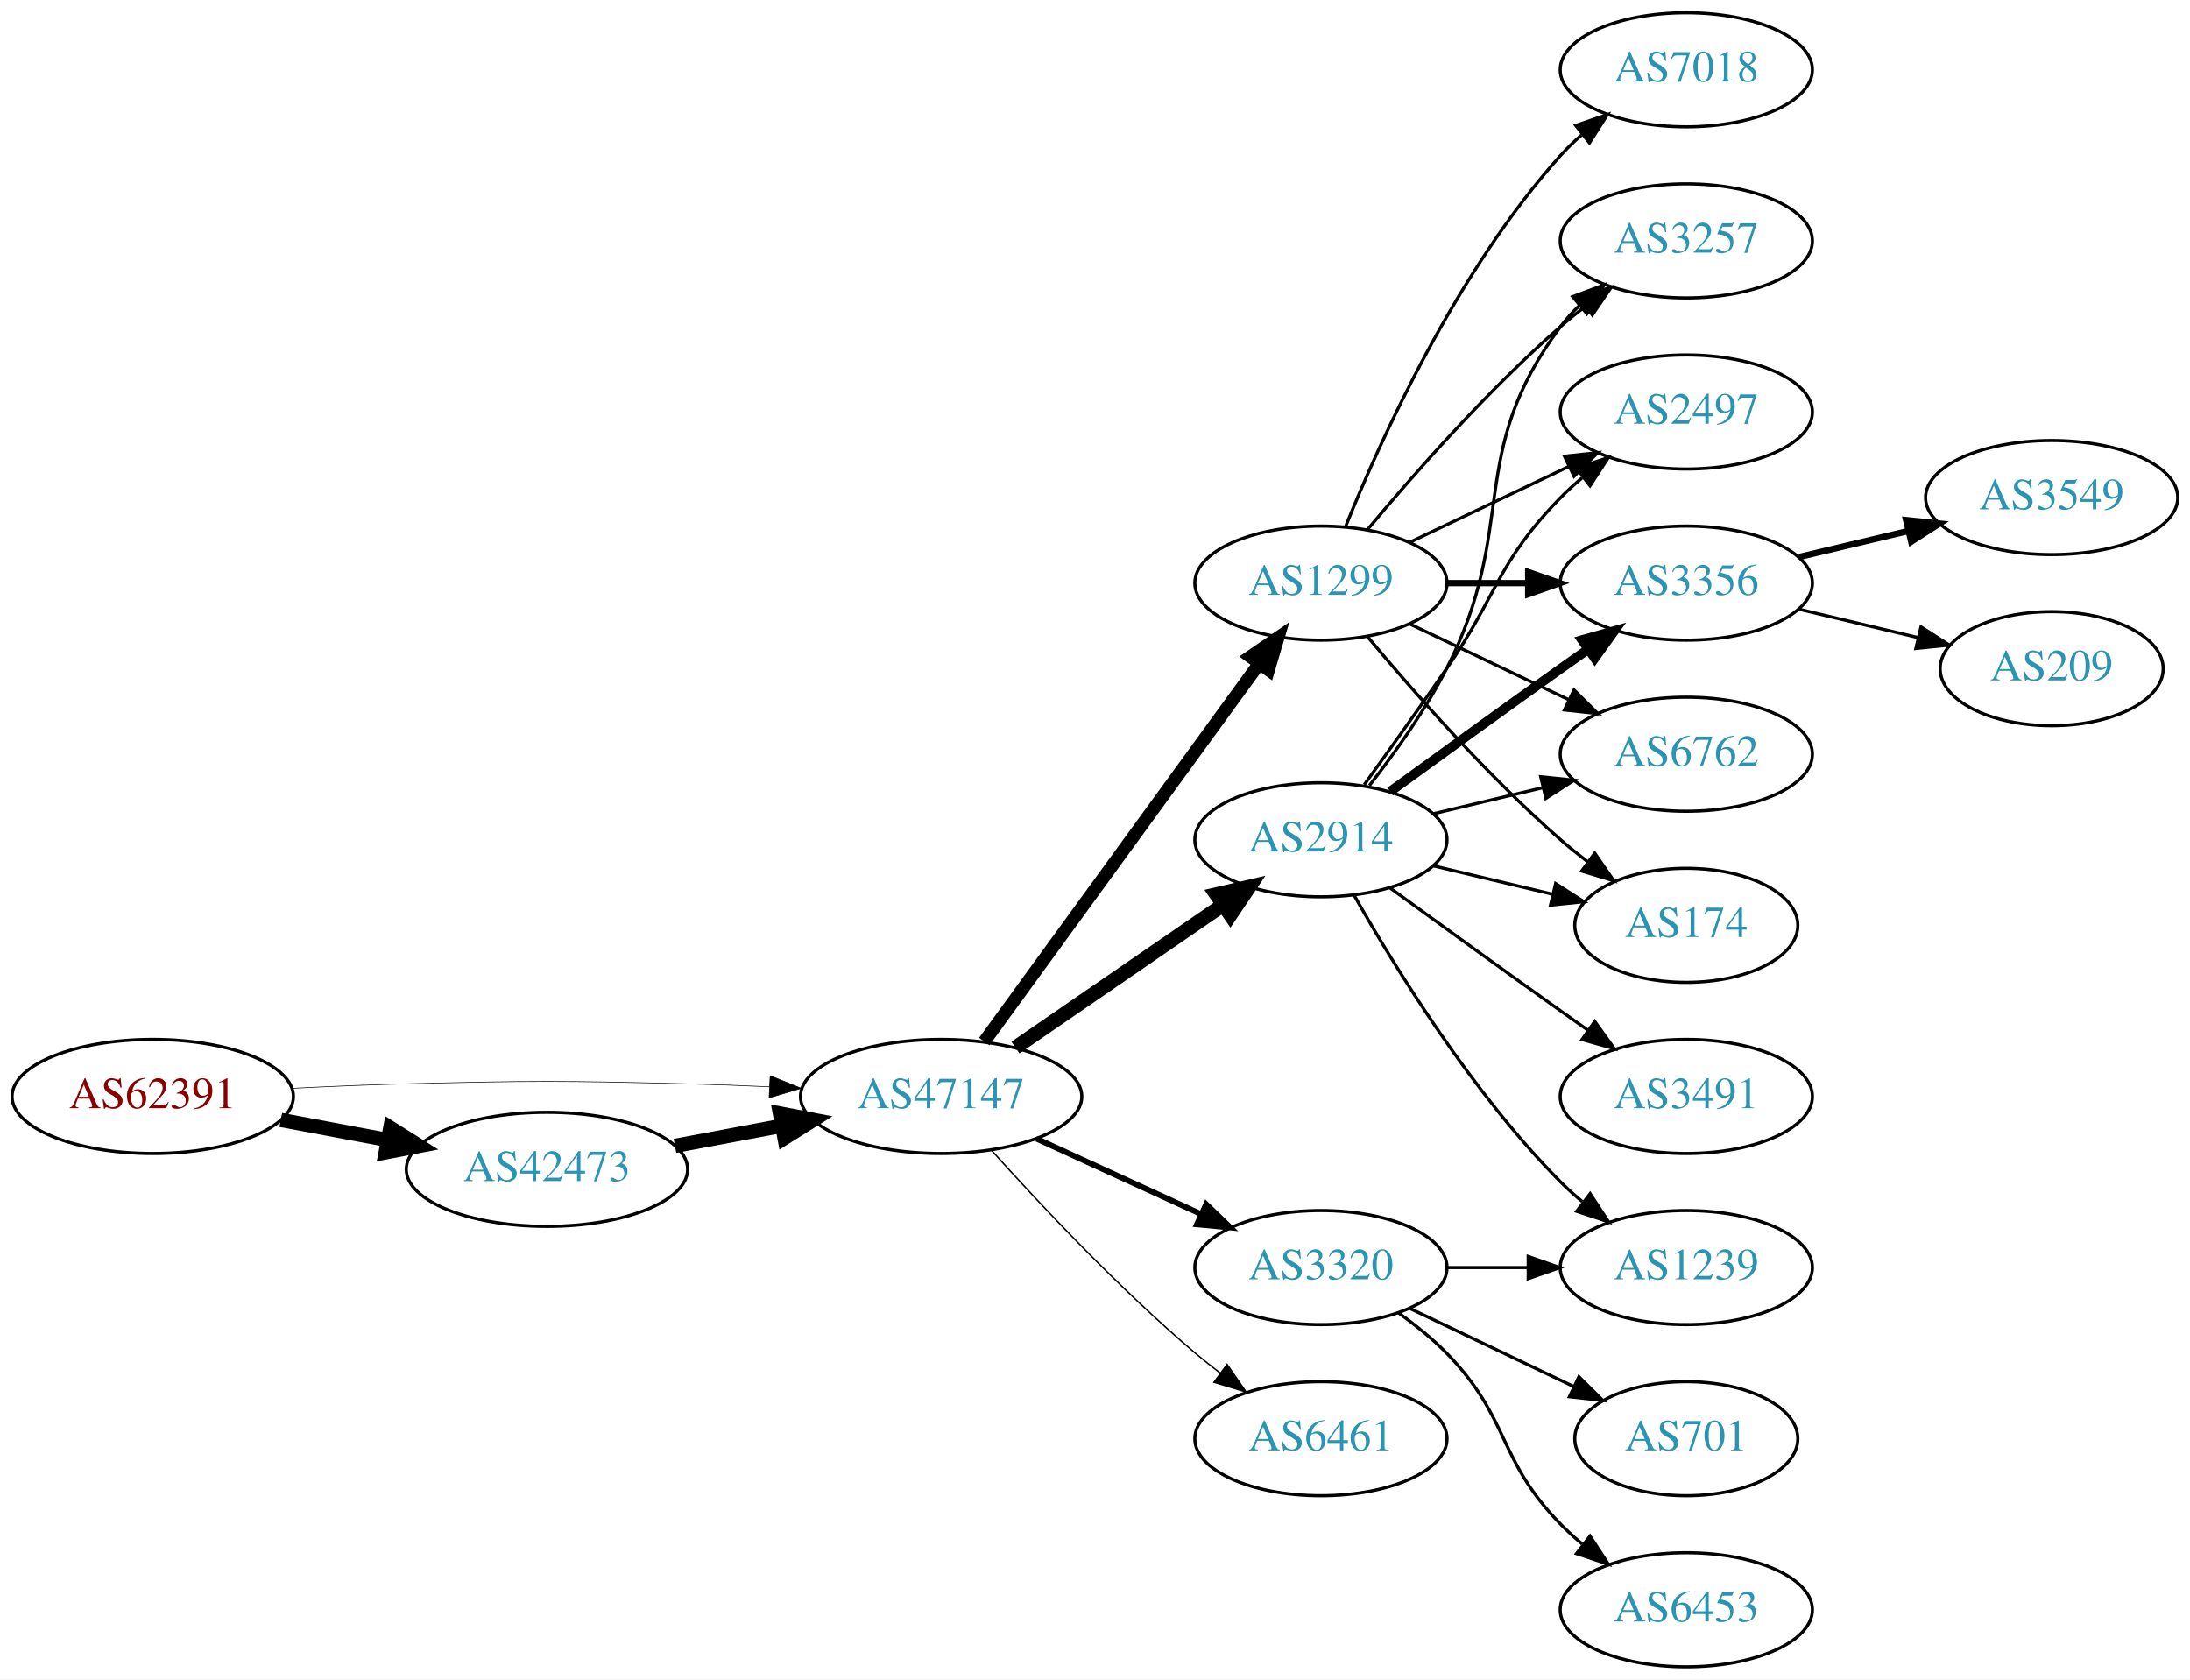
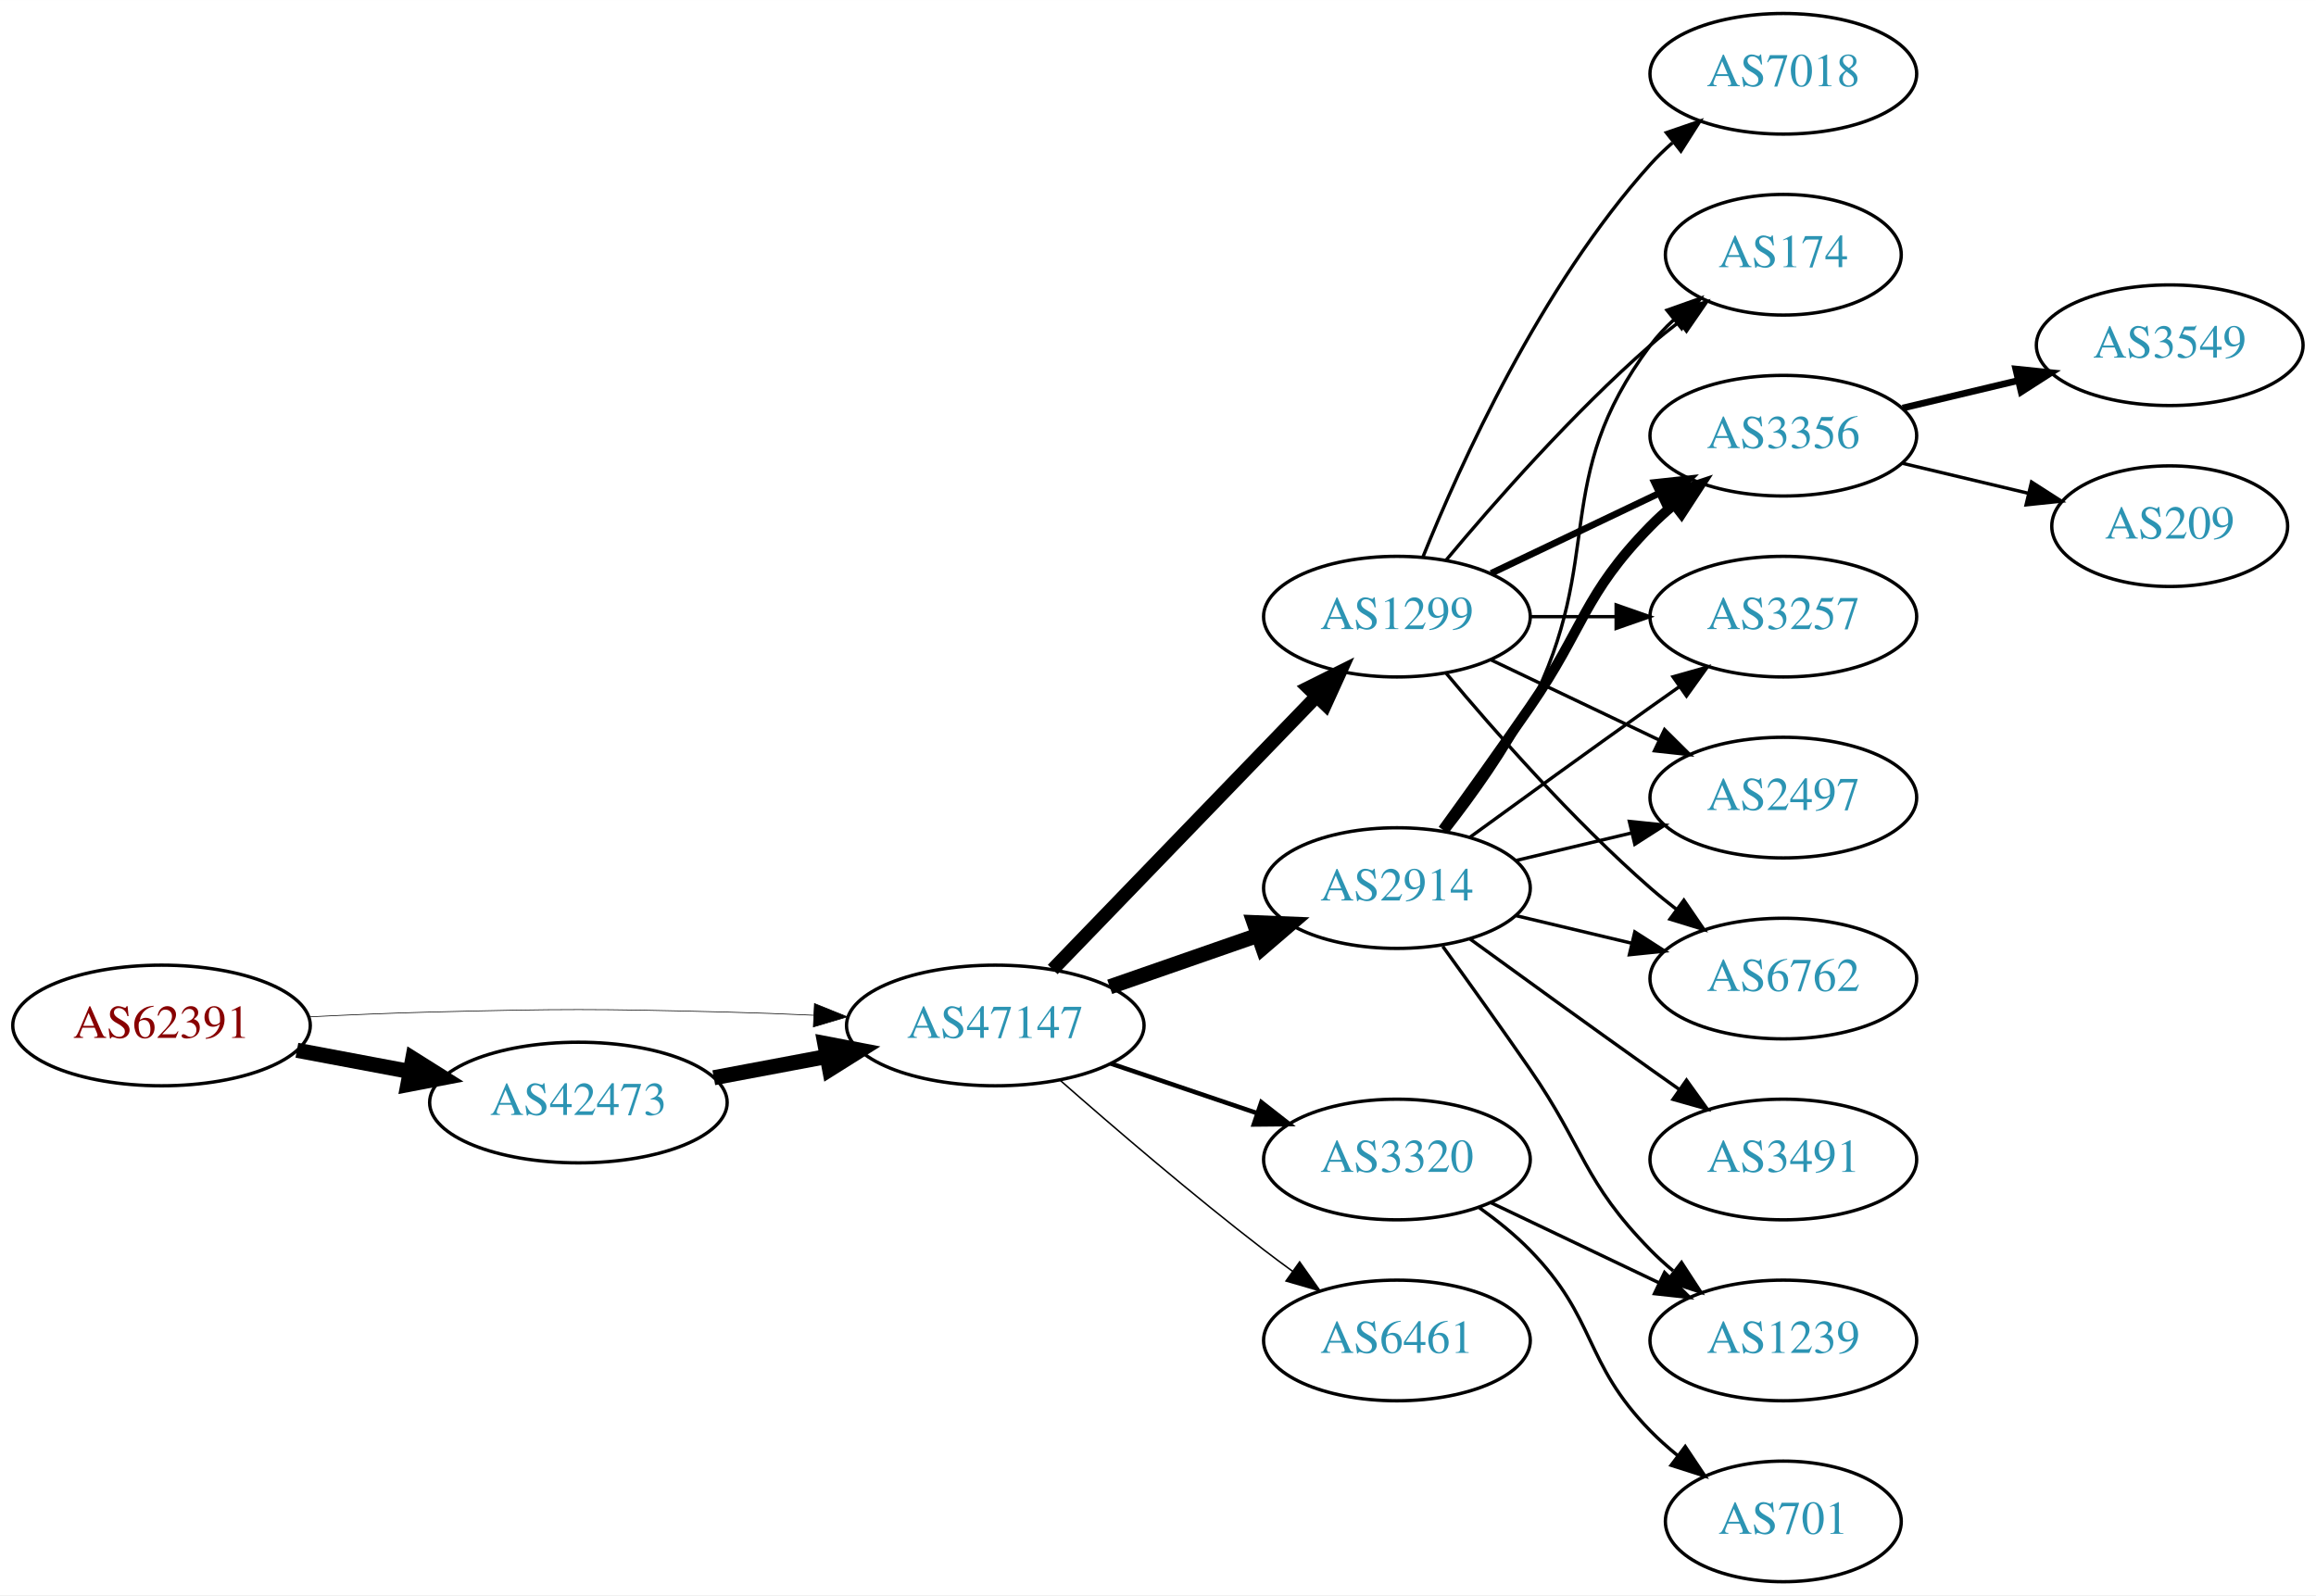
- <svg xmlns="http://www.w3.org/2000/svg" xmlns:xlink="http://www.w3.org/1999/xlink" width="691pt" height="530pt" viewBox="0.00 0.00 691.06 530.00">
-   <g id="graph0" class="graph" transform="scale(1 1) rotate(0) translate(4 526)">
-     <polygon fill="white" stroke="none" points="-4,4 -4,-526 687.055,-526 687.055,4 -4,4" />
+ <svg xmlns="http://www.w3.org/2000/svg" xmlns:xlink="http://www.w3.org/1999/xlink" width="691pt" height="476pt" viewBox="0.00 0.00 691.06 476.00">
+   <g id="graph0" class="graph" transform="scale(1 1) rotate(0) translate(4 472)">
+     <polygon fill="white" stroke="none" points="-4,4 -4,-472 687.055,-472 687.055,4 -4,4" />
    <g id="node1" class="node">
      <g id="a_node1">
        <a xlink:href="/asn/62391" xlink:title="AS62391 ~ Comm-IT EDV DienstleistungsgmbH [AT]">
-           <ellipse fill="#ffffff" stroke="black" cx="44.196" cy="-180" rx="44.393" ry="18" />
-           <text text-anchor="middle" x="44.196" y="-176.3" font-family="Times,serif" font-size="14.00" fill="#880000">AS62391</text>
+           <ellipse fill="#ffffff" stroke="black" cx="44.196" cy="-166" rx="44.393" ry="18" />
+           <text text-anchor="middle" x="44.196" y="-162.3" font-family="Times,serif" font-size="14.00" fill="#880000">AS62391</text>
        </a>
      </g>
    </g>
    <g id="node2" class="node">
      <g id="a_node2">
        <a xlink:href="/asn/42473" xlink:title="AS42473 ~ ANEXIA Internetdienstleistungs GmbH [AT]">
-           <ellipse fill="#ffffff" stroke="black" cx="168.588" cy="-157" rx="44.393" ry="18" />
-           <text text-anchor="middle" x="168.588" y="-153.3" font-family="Times,serif" font-size="14.00" fill="#2c94b3">AS42473</text>
+           <ellipse fill="#ffffff" stroke="black" cx="168.588" cy="-143" rx="44.393" ry="18" />
+           <text text-anchor="middle" x="168.588" y="-139.3" font-family="Times,serif" font-size="14.00" fill="#2c94b3">AS42473</text>
        </a>
      </g>
    </g>
    <g id="edge1" class="edge">
-       <path fill="none" stroke="black" stroke-width="4.5" d="M84.595,-172.596C95.296,-170.585 107.019,-168.382 118.196,-166.282" />
-       <polygon fill="black" stroke="black" stroke-width="4.5" points="119.162,-170.107 128.263,-164.39 117.707,-162.367 119.162,-170.107" />
+       <path fill="none" stroke="black" stroke-width="4.5" d="M84.595,-158.596C95.296,-156.585 107.019,-154.382 118.196,-152.282" />
+       <polygon fill="black" stroke="black" stroke-width="4.5" points="119.162,-156.107 128.263,-150.39 117.707,-148.367 119.162,-156.107" />
    </g>
    <g id="node3" class="node">
      <g id="a_node3">
        <a xlink:href="/asn/47147" xlink:title="AS47147 ~ ANEXIA Internetdienstleistungs GmbH [AT]">
-           <ellipse fill="#ffffff" stroke="black" cx="292.98" cy="-180" rx="44.393" ry="18" />
-           <text text-anchor="middle" x="292.98" y="-176.3" font-family="Times,serif" font-size="14.00" fill="#2c94b3">AS47147</text>
+           <ellipse fill="#ffffff" stroke="black" cx="292.98" cy="-166" rx="44.393" ry="18" />
+           <text text-anchor="middle" x="292.98" y="-162.3" font-family="Times,serif" font-size="14.00" fill="#2c94b3">AS47147</text>
        </a>
      </g>
    </g>
    <g id="edge2" class="edge">
-       <path fill="none" stroke="black" stroke-width="0.196" d="M88.339,-182.575C100.033,-183.165 112.694,-183.705 124.392,-184 163.665,-184.991 173.511,-184.991 212.784,-184 221.192,-183.788 230.098,-183.449 238.784,-183.056" />
-       <polygon fill="black" stroke="black" stroke-width="0.196" points="239.017,-186.549 248.838,-182.575 238.682,-179.557 239.017,-186.549" />
+       <path fill="none" stroke="black" stroke-width="0.205" d="M88.339,-168.575C100.033,-169.165 112.694,-169.705 124.392,-170 163.665,-170.991 173.511,-170.991 212.784,-170 221.192,-169.788 230.098,-169.449 238.784,-169.056" />
+       <polygon fill="black" stroke="black" stroke-width="0.205" points="239.017,-172.549 248.838,-168.575 238.682,-165.557 239.017,-172.549" />
    </g>
    <g id="edge3" class="edge">
-       <path fill="none" stroke="black" stroke-width="4.5" d="M208.988,-164.404C219.688,-166.415 231.411,-168.618 242.589,-170.718" />
-       <polygon fill="black" stroke="black" stroke-width="4.5" points="242.1,-174.633 252.655,-172.61 243.554,-166.893 242.1,-174.633" />
+       <path fill="none" stroke="black" stroke-width="4.5" d="M208.988,-150.404C219.688,-152.415 231.411,-154.618 242.589,-156.718" />
+       <polygon fill="black" stroke="black" stroke-width="4.5" points="242.1,-160.633 252.655,-158.61 243.554,-152.893 242.1,-160.633" />
    </g>
    <g id="node4" class="node">
      <g id="a_node4">
        <a xlink:href="/asn/2914" xlink:title="AS2914 ~ NTT America, Inc. [US]">
-           <ellipse fill="#ffffff" stroke="black" cx="412.823" cy="-261" rx="39.794" ry="18" />
-           <text text-anchor="middle" x="412.823" y="-257.3" font-family="Times,serif" font-size="14.00" fill="#2c94b3">AS2914</text>
+           <ellipse fill="#ffffff" stroke="black" cx="412.823" cy="-207" rx="39.794" ry="18" />
+           <text text-anchor="middle" x="412.823" y="-203.3" font-family="Times,serif" font-size="14.00" fill="#2c94b3">AS2914</text>
        </a>
      </g>
    </g>
    <g id="edge4" class="edge">
-       <path fill="none" stroke="black" stroke-width="4.5" d="M316.423,-195.426C335.004,-208.198 361.565,-226.455 381.945,-240.463" />
-       <polygon fill="black" stroke="black" stroke-width="4.5" points="379.788,-243.758 390.259,-246.178 384.249,-237.269 379.788,-243.758" />
+       <path fill="none" stroke="black" stroke-width="4.5" d="M327.12,-177.53C340.837,-182.302 356.877,-187.883 371.286,-192.896" />
+       <polygon fill="black" stroke="black" stroke-width="4.5" points="370.214,-196.692 380.953,-196.26 372.802,-189.255 370.214,-196.692" />
    </g>
    <g id="node5" class="node">
      <g id="a_node5">
        <a xlink:href="/asn/1299" xlink:title="AS1299 ~ Telia Carrier [EU]">
-           <ellipse fill="#ffffff" stroke="black" cx="412.823" cy="-342" rx="39.794" ry="18" />
-           <text text-anchor="middle" x="412.823" y="-338.3" font-family="Times,serif" font-size="14.00" fill="#2c94b3">AS1299</text>
+           <ellipse fill="#ffffff" stroke="black" cx="412.823" cy="-288" rx="39.794" ry="18" />
+           <text text-anchor="middle" x="412.823" y="-284.3" font-family="Times,serif" font-size="14.00" fill="#2c94b3">AS1299</text>
        </a>
      </g>
    </g>
    <g id="edge5" class="edge">
-       <path fill="none" stroke="black" stroke-width="4.05" d="M306.592,-197.337C327.412,-225.96 369.075,-283.233 393.264,-316.486" />
-       <polygon fill="black" stroke="black" stroke-width="4.05" points="390.554,-318.786 399.302,-324.788 396.286,-314.616 390.554,-318.786" />
+       <path fill="none" stroke="black" stroke-width="4.05" d="M310.119,-182.708C330.482,-203.789 365.636,-240.183 388.81,-264.175" />
+       <polygon fill="black" stroke="black" stroke-width="4.05" points="386.383,-266.763 395.879,-271.494 391.481,-261.839 386.383,-266.763" />
    </g>
    <g id="node6" class="node">
      <g id="a_node6">
+         <a xlink:href="/asn/6461" xlink:title="AS6461 ~ Zayo Bandwidth [US]">
+           <ellipse fill="#ffffff" stroke="black" cx="412.823" cy="-72" rx="39.794" ry="18" />
+           <text text-anchor="middle" x="412.823" y="-68.3" font-family="Times,serif" font-size="14.00" fill="#2c94b3">AS6461</text>
+         </a>
+       </g>
+     </g>
+     <g id="edge6" class="edge">
+       <path fill="none" stroke="black" stroke-width="0.45" d="M312.459,-149.527C328.259,-135.648 351.769,-115.477 373.176,-99 375.919,-96.889 378.809,-94.739 381.725,-92.62" />
+       <polygon fill="black" stroke="black" stroke-width="0.45" points="383.792,-95.445 389.903,-86.791 379.728,-89.745 383.792,-95.445" />
+     </g>
+     <g id="node7" class="node">
+       <g id="a_node7">
        <a xlink:href="/asn/3320" xlink:title="AS3320 ~ DTAG [DE]">
          <ellipse fill="#ffffff" stroke="black" cx="412.823" cy="-126" rx="39.794" ry="18" />
          <text text-anchor="middle" x="412.823" y="-122.3" font-family="Times,serif" font-size="14.00" fill="#2c94b3">AS3320</text>
        </a>
      </g>
    </g>
-     <g id="edge6" class="edge">
-       <path fill="none" stroke="black" stroke-width="1.8" d="M323.11,-166.652C338.721,-159.498 358.119,-150.609 374.791,-142.97" />
-       <polygon fill="black" stroke="black" stroke-width="1.8" points="376.61,-145.986 384.243,-138.638 373.694,-139.622 376.61,-145.986" />
-     </g>
-     <g id="node7" class="node">
-       <g id="a_node7">
-         <a xlink:href="/asn/6461" xlink:title="AS6461 ~ Zayo Bandwidth [US]">
-           <ellipse fill="#ffffff" stroke="black" cx="412.823" cy="-72" rx="39.794" ry="18" />
-           <text text-anchor="middle" x="412.823" y="-68.3" font-family="Times,serif" font-size="14.00" fill="#2c94b3">AS6461</text>
-         </a>
-       </g>
-     </g>
    <g id="edge7" class="edge">
-       <path fill="none" stroke="black" stroke-width="0.45" d="M308.913,-162.956C324.239,-145.903 349.175,-119.35 373.176,-99 375.674,-96.883 378.334,-94.768 381.045,-92.707" />
-       <polygon fill="black" stroke="black" stroke-width="0.45" points="383.212,-95.459 389.222,-86.734 379.082,-89.806 383.212,-95.459" />
+       <path fill="none" stroke="black" stroke-width="1.35" d="M327.434,-154.645C341.035,-150.028 356.877,-144.651 371.138,-139.81" />
+       <polygon fill="black" stroke="black" stroke-width="1.35" points="372.368,-143.089 380.712,-136.56 370.118,-136.46 372.368,-143.089" />
    </g>
    <g id="node8" class="node">
      <g id="a_node8">
        <a xlink:href="/asn/2497" xlink:title="AS2497 ~ Internet Initiative Japan Inc. [JP]">
-           <ellipse fill="#ffffff" stroke="black" cx="528.116" cy="-396" rx="39.794" ry="18" />
-           <text text-anchor="middle" x="528.116" y="-392.3" font-family="Times,serif" font-size="14.00" fill="#2c94b3">AS2497</text>
-         </a>
-       </g>
-     </g>
-     <g id="edge17" class="edge">
-       <path fill="none" stroke="black" d="M426.502,-278.406C434.118,-288.937 443.95,-302.67 452.469,-315 468.865,-338.731 468.297,-348.383 488.469,-369 490.562,-371.139 492.846,-373.218 495.222,-375.21" />
-       <polygon fill="black" stroke="black" points="493.466,-378.275 503.522,-381.611 497.741,-372.732 493.466,-378.275" />
+           <ellipse fill="#ffffff" stroke="black" cx="528.116" cy="-234" rx="39.794" ry="18" />
+           <text text-anchor="middle" x="528.116" y="-230.3" font-family="Times,serif" font-size="14.00" fill="#2c94b3">AS2497</text>
+         </a>
+       </g>
+     </g>
+     <g id="edge8" class="edge">
+       <path fill="none" stroke="black" d="M448.43,-215.248C459.301,-217.838 471.456,-220.735 482.898,-223.462" />
+       <polygon fill="black" stroke="black" points="482.182,-226.889 492.721,-225.803 483.804,-220.08 482.182,-226.889" />
    </g>
    <g id="node9" class="node">
      <g id="a_node9">
+         <a xlink:href="/asn/6762" xlink:title="AS6762 ~ TELECOM ITALIA SPARKLE S.p.A. [IT]">
+           <ellipse fill="#ffffff" stroke="black" cx="528.116" cy="-180" rx="39.794" ry="18" />
+           <text text-anchor="middle" x="528.116" y="-176.3" font-family="Times,serif" font-size="14.00" fill="#2c94b3">AS6762</text>
+         </a>
+       </g>
+     </g>
+     <g id="edge9" class="edge">
+       <path fill="none" stroke="black" d="M448.43,-198.752C459.301,-196.162 471.456,-193.265 482.898,-190.538" />
+       <polygon fill="black" stroke="black" points="483.804,-193.92 492.721,-188.197 482.182,-187.111 483.804,-193.92" />
+     </g>
+     <g id="node10" class="node">
+       <g id="a_node10">
+         <a xlink:href="/asn/174" xlink:title="AS174 ~ Cogent Communications [US]">
+           <ellipse fill="#ffffff" stroke="black" cx="528.116" cy="-396" rx="35.194" ry="18" />
+           <text text-anchor="middle" x="528.116" y="-392.3" font-family="Times,serif" font-size="14.00" fill="#2c94b3">AS174</text>
+         </a>
+       </g>
+     </g>
+     <g id="edge10" class="edge">
+       <path fill="none" stroke="black" d="M428.12,-224.14C436.106,-234.353 445.767,-247.853 452.469,-261 475.45,-306.077 458.198,-328.458 488.469,-369 490.477,-371.689 492.833,-374.209 495.374,-376.546" />
+       <polygon fill="black" stroke="black" points="493.403,-379.452 503.39,-382.989 497.789,-373.996 493.403,-379.452" />
+     </g>
+     <g id="node11" class="node">
+       <g id="a_node11">
        <a xlink:href="/asn/3356" xlink:title="AS3356 ~ Level 3 Parent, LLC [US]">
          <ellipse fill="#ffffff" stroke="black" cx="528.116" cy="-342" rx="39.794" ry="18" />
          <text text-anchor="middle" x="528.116" y="-338.3" font-family="Times,serif" font-size="14.00" fill="#2c94b3">AS3356</text>
        </a>
      </g>
    </g>
-     <g id="edge19" class="edge">
-       <path fill="none" stroke="black" stroke-width="3" d="M434.671,-276.222C449.605,-287.091 470.219,-302.025 488.469,-315 491.29,-317.005 494.233,-319.085 497.181,-321.159" />
-       <polygon fill="black" stroke="black" stroke-width="3" points="495.208,-324.05 505.406,-326.926 499.227,-318.319 495.208,-324.05" />
-     </g>
-     <g id="node10" class="node">
-       <g id="a_node10">
-         <a xlink:href="/asn/6762" xlink:title="AS6762 ~ TELECOM ITALIA SPARKLE S.p.A. [IT]">
+     <g id="edge11" class="edge">
+       <path fill="none" stroke="black" stroke-width="3" d="M426.502,-224.406C434.118,-234.937 443.95,-248.67 452.469,-261 468.865,-284.731 468.297,-294.383 488.469,-315 490.562,-317.139 492.846,-319.218 495.222,-321.21" />
+       <polygon fill="black" stroke="black" stroke-width="3" points="493.466,-324.275 503.522,-327.611 497.741,-318.732 493.466,-324.275" />
+     </g>
+     <g id="node12" class="node">
+       <g id="a_node12">
+         <a xlink:href="/asn/3257" xlink:title="AS3257 ~ GTT [DE]">
          <ellipse fill="#ffffff" stroke="black" cx="528.116" cy="-288" rx="39.794" ry="18" />
-           <text text-anchor="middle" x="528.116" y="-284.3" font-family="Times,serif" font-size="14.00" fill="#2c94b3">AS6762</text>
-         </a>
-       </g>
-     </g>
-     <g id="edge16" class="edge">
-       <path fill="none" stroke="black" d="M448.43,-269.248C459.301,-271.838 471.456,-274.735 482.898,-277.462" />
-       <polygon fill="black" stroke="black" points="482.182,-280.889 492.721,-279.803 483.804,-274.08 482.182,-280.889" />
-     </g>
-     <g id="node11" class="node">
-       <g id="a_node11">
-         <a xlink:href="/asn/174" xlink:title="AS174 ~ Cogent Communications [US]">
-           <ellipse fill="#ffffff" stroke="black" cx="528.116" cy="-234" rx="35.194" ry="18" />
-           <text text-anchor="middle" x="528.116" y="-230.3" font-family="Times,serif" font-size="14.00" fill="#2c94b3">AS174</text>
-         </a>
-       </g>
-     </g>
-     <g id="edge20" class="edge">
-       <path fill="none" stroke="black" d="M448.43,-252.752C460.225,-249.942 473.529,-246.771 485.797,-243.847" />
-       <polygon fill="black" stroke="black" points="486.886,-247.186 495.802,-241.463 485.263,-240.376 486.886,-247.186" />
+           <text text-anchor="middle" x="528.116" y="-284.3" font-family="Times,serif" font-size="14.00" fill="#2c94b3">AS3257</text>
+         </a>
+       </g>
+     </g>
+     <g id="edge12" class="edge">
+       <path fill="none" stroke="black" d="M434.671,-222.222C449.605,-233.091 470.219,-248.025 488.469,-261 491.29,-263.005 494.233,-265.085 497.181,-267.159" />
+       <polygon fill="black" stroke="black" points="495.208,-270.05 505.406,-272.926 499.227,-264.319 495.208,-270.05" />
    </g>
    <g id="node13" class="node">
      <g id="a_node13">
-         <a xlink:href="/asn/3257" xlink:title="AS3257 ~ GTT [DE]">
-           <ellipse fill="#ffffff" stroke="black" cx="528.116" cy="-450" rx="39.794" ry="18" />
-           <text text-anchor="middle" x="528.116" y="-446.3" font-family="Times,serif" font-size="14.00" fill="#2c94b3">AS3257</text>
-         </a>
-       </g>
-     </g>
-     <g id="edge14" class="edge">
-       <path fill="none" stroke="black" d="M428.12,-278.14C436.106,-288.353 445.767,-301.853 452.469,-315 475.45,-360.077 458.198,-382.458 488.469,-423 490.214,-425.336 492.221,-427.545 494.385,-429.617" />
-       <polygon fill="black" stroke="black" points="492.262,-432.405 502.185,-436.118 496.744,-427.027 492.262,-432.405" />
+         <a xlink:href="/asn/3491" xlink:title="AS3491 ~ PCCW Global, Inc. [US]">
+           <ellipse fill="#ffffff" stroke="black" cx="528.116" cy="-126" rx="39.794" ry="18" />
+           <text text-anchor="middle" x="528.116" y="-122.3" font-family="Times,serif" font-size="14.00" fill="#2c94b3">AS3491</text>
+         </a>
+       </g>
+     </g>
+     <g id="edge13" class="edge">
+       <path fill="none" stroke="black" d="M434.671,-191.778C449.605,-180.909 470.219,-165.975 488.469,-153 491.29,-150.995 494.233,-148.915 497.181,-146.841" />
+       <polygon fill="black" stroke="black" points="499.227,-149.681 505.406,-141.074 495.208,-143.95 499.227,-149.681" />
    </g>
    <g id="node14" class="node">
      <g id="a_node14">
        <a xlink:href="/asn/1239" xlink:title="AS1239 ~ Sprint [US]">
-           <ellipse fill="#ffffff" stroke="black" cx="528.116" cy="-126" rx="39.794" ry="18" />
-           <text text-anchor="middle" x="528.116" y="-122.3" font-family="Times,serif" font-size="14.00" fill="#2c94b3">AS1239</text>
-         </a>
-       </g>
+           <ellipse fill="#ffffff" stroke="black" cx="528.116" cy="-72" rx="39.794" ry="18" />
+           <text text-anchor="middle" x="528.116" y="-68.3" font-family="Times,serif" font-size="14.00" fill="#2c94b3">AS1239</text>
+         </a>
+       </g>
+     </g>
+     <g id="edge14" class="edge">
+       <path fill="none" stroke="black" d="M426.502,-189.594C434.118,-179.063 443.95,-165.33 452.469,-153 468.865,-129.269 468.297,-119.617 488.469,-99 490.562,-96.861 492.846,-94.782 495.222,-92.79" />
+       <polygon fill="black" stroke="black" points="497.741,-95.268 503.522,-86.389 493.466,-89.725 497.741,-95.268" />
+     </g>
+     <g id="edge20" class="edge">
+       <path fill="none" stroke="black" d="M440.959,-275.066C455.953,-267.919 474.774,-258.948 490.998,-251.215" />
+       <polygon fill="black" stroke="black" points="492.68,-254.291 500.201,-246.829 489.668,-247.972 492.68,-254.291" />
    </g>
    <g id="edge15" class="edge">
-       <path fill="none" stroke="black" d="M423.283,-243.51C436.065,-220.904 460.497,-181.114 488.469,-153 490.58,-150.879 492.876,-148.812 495.262,-146.829" />
-       <polygon fill="black" stroke="black" points="497.777,-149.31 503.577,-140.444 493.514,-143.758 497.777,-149.31" />
+       <path fill="none" stroke="black" d="M427.453,-271.183C441.736,-254.071 465.282,-227.255 488.469,-207 490.935,-204.846 493.574,-202.706 496.271,-200.628" />
+       <polygon fill="black" stroke="black" points="498.444,-203.375 504.425,-194.63 494.296,-197.736 498.444,-203.375" />
+     </g>
+     <g id="edge18" class="edge">
+       <path fill="none" stroke="black" d="M427.453,-304.817C441.736,-321.929 465.282,-348.745 488.469,-369 491.139,-371.332 494.012,-373.648 496.942,-375.886" />
+       <polygon fill="black" stroke="black" points="495.093,-378.87 505.234,-381.939 499.22,-373.216 495.093,-378.87" />
+     </g>
+     <g id="edge17" class="edge">
+       <path fill="none" stroke="black" stroke-width="2" d="M440.959,-300.934C455.953,-308.081 474.774,-317.052 490.998,-324.785" />
+       <polygon fill="black" stroke="black" stroke-width="2" points="489.668,-328.028 500.201,-329.171 492.68,-321.709 489.668,-328.028" />
+     </g>
+     <g id="edge19" class="edge">
+       <path fill="none" stroke="black" d="M452.495,-288C460.698,-288 469.462,-288 477.994,-288" />
+       <polygon fill="black" stroke="black" points="478.233,-291.5 488.233,-288 478.233,-284.5 478.233,-291.5" />
    </g>
    <g id="node15" class="node">
      <g id="a_node15">
-         <a xlink:href="/asn/3491" xlink:title="AS3491 ~ PCCW Global, Inc. [US]">
-           <ellipse fill="#ffffff" stroke="black" cx="528.116" cy="-180" rx="39.794" ry="18" />
-           <text text-anchor="middle" x="528.116" y="-176.3" font-family="Times,serif" font-size="14.00" fill="#2c94b3">AS3491</text>
-         </a>
-       </g>
-     </g>
-     <g id="edge18" class="edge">
-       <path fill="none" stroke="black" d="M434.671,-245.778C449.605,-234.909 470.219,-219.975 488.469,-207 491.29,-204.995 494.233,-202.915 497.181,-200.841" />
-       <polygon fill="black" stroke="black" points="499.227,-203.681 505.406,-195.074 495.208,-197.95 499.227,-203.681" />
-     </g>
-     <g id="edge8" class="edge">
-       <path fill="none" stroke="black" d="M440.959,-354.934C455.953,-362.081 474.774,-371.052 490.998,-378.785" />
-       <polygon fill="black" stroke="black" points="489.668,-382.028 500.201,-383.171 492.68,-375.709 489.668,-382.028" />
-     </g>
-     <g id="edge9" class="edge">
-       <path fill="none" stroke="black" stroke-width="2" d="M452.495,-342C460.698,-342 469.462,-342 477.994,-342" />
-       <polygon fill="black" stroke="black" stroke-width="2" points="478.233,-345.5 488.233,-342 478.233,-338.5 478.233,-345.5" />
-     </g>
-     <g id="edge10" class="edge">
-       <path fill="none" stroke="black" d="M440.959,-329.066C455.953,-321.919 474.774,-312.948 490.998,-305.215" />
-       <polygon fill="black" stroke="black" points="492.68,-308.291 500.201,-300.829 489.668,-301.972 492.68,-308.291" />
-     </g>
-     <g id="edge11" class="edge">
-       <path fill="none" stroke="black" d="M427.453,-325.183C441.736,-308.071 465.282,-281.255 488.469,-261 491.139,-258.668 494.012,-256.352 496.942,-254.114" />
-       <polygon fill="black" stroke="black" points="499.22,-256.784 505.234,-248.061 495.093,-251.13 499.22,-256.784" />
-     </g>
-     <g id="node12" class="node">
-       <g id="a_node12">
        <a xlink:href="/asn/7018" xlink:title="AS7018 ~ AT&amp;T Services, Inc. [US]">
-           <ellipse fill="#ffffff" stroke="black" cx="528.116" cy="-504" rx="39.794" ry="18" />
-           <text text-anchor="middle" x="528.116" y="-500.3" font-family="Times,serif" font-size="14.00" fill="#2c94b3">AS7018</text>
-         </a>
-       </g>
-     </g>
-     <g id="edge12" class="edge">
-       <path fill="none" stroke="black" d="M420.571,-359.787C431.622,-387.243 455.675,-440.578 488.469,-477 490.472,-479.224 492.691,-481.363 495.023,-483.397" />
-       <polygon fill="black" stroke="black" points="493.221,-486.433 503.242,-489.873 497.554,-480.935 493.221,-486.433" />
-     </g>
-     <g id="edge13" class="edge">
-       <path fill="none" stroke="black" d="M427.453,-358.817C441.736,-375.929 465.282,-402.745 488.469,-423 490.935,-425.154 493.574,-427.294 496.271,-429.372" />
-       <polygon fill="black" stroke="black" points="494.296,-432.264 504.425,-435.37 498.444,-426.625 494.296,-432.264" />
-     </g>
-     <g id="edge22" class="edge">
-       <path fill="none" stroke="black" d="M452.495,-126C460.698,-126 469.462,-126 477.994,-126" />
-       <polygon fill="black" stroke="black" points="478.233,-129.5 488.233,-126 478.233,-122.5 478.233,-129.5" />
+           <ellipse fill="#ffffff" stroke="black" cx="528.116" cy="-450" rx="39.794" ry="18" />
+           <text text-anchor="middle" x="528.116" y="-446.3" font-family="Times,serif" font-size="14.00" fill="#2c94b3">AS7018</text>
+         </a>
+       </g>
+     </g>
+     <g id="edge16" class="edge">
+       <path fill="none" stroke="black" d="M420.571,-305.787C431.622,-333.243 455.675,-386.578 488.469,-423 490.472,-425.224 492.691,-427.363 495.023,-429.397" />
+       <polygon fill="black" stroke="black" points="493.221,-432.433 503.242,-435.873 497.554,-426.935 493.221,-432.433" />
+     </g>
+     <g id="edge21" class="edge">
+       <path fill="none" stroke="black" d="M440.959,-113.066C455.953,-105.919 474.774,-96.948 490.998,-89.215" />
+       <polygon fill="black" stroke="black" points="492.68,-92.291 500.201,-84.829 489.668,-85.972 492.68,-92.291" />
    </g>
    <g id="node16" class="node">
      <g id="a_node16">
        <a xlink:href="/asn/701" xlink:title="AS701 ~ UUNET [US]">
-           <ellipse fill="#ffffff" stroke="black" cx="528.116" cy="-72" rx="35.194" ry="18" />
-           <text text-anchor="middle" x="528.116" y="-68.3" font-family="Times,serif" font-size="14.00" fill="#2c94b3">AS701</text>
-         </a>
-       </g>
-     </g>
-     <g id="edge21" class="edge">
-       <path fill="none" stroke="black" d="M440.959,-113.066C456.391,-105.71 475.877,-96.423 492.412,-88.541" />
-       <polygon fill="black" stroke="black" points="494.232,-91.551 501.754,-84.089 491.221,-85.232 494.232,-91.551" />
+           <ellipse fill="#ffffff" stroke="black" cx="528.116" cy="-18" rx="35.194" ry="18" />
+           <text text-anchor="middle" x="528.116" y="-14.3" font-family="Times,serif" font-size="14.00" fill="#2c94b3">AS701</text>
+         </a>
+       </g>
+     </g>
+     <g id="edge22" class="edge">
+       <path fill="none" stroke="black" d="M437.417,-111.611C442.673,-107.852 448.005,-103.563 452.469,-99 472.642,-78.383 468.297,-65.617 488.469,-45 490.949,-42.466 493.695,-40.017 496.548,-37.696" />
+       <polygon fill="black" stroke="black" points="498.85,-40.343 504.733,-31.532 494.639,-34.752 498.85,-40.343" />
    </g>
    <g id="node17" class="node">
      <g id="a_node17">
-         <a xlink:href="/asn/6453" xlink:title="AS6453 ~ TATA COMMUNICATIONS (AMERICA) INC [US]">
-           <ellipse fill="#ffffff" stroke="black" cx="528.116" cy="-18" rx="39.794" ry="18" />
-           <text text-anchor="middle" x="528.116" y="-14.3" font-family="Times,serif" font-size="14.00" fill="#2c94b3">AS6453</text>
-         </a>
-       </g>
-     </g>
-     <g id="edge23" class="edge">
-       <path fill="none" stroke="black" d="M437.417,-111.611C442.673,-107.852 448.005,-103.563 452.469,-99 472.642,-78.383 468.297,-65.617 488.469,-45 490.562,-42.861 492.846,-40.782 495.222,-38.79" />
-       <polygon fill="black" stroke="black" points="497.741,-41.268 503.522,-32.389 493.466,-35.725 497.741,-41.268" />
-     </g>
-     <g id="node18" class="node">
-       <g id="a_node18">
        <a xlink:href="/asn/3549" xlink:title="AS3549 ~ Level 3 Parent, LLC [US]">
          <ellipse fill="#ffffff" stroke="black" cx="643.409" cy="-369" rx="39.794" ry="18" />
          <text text-anchor="middle" x="643.409" y="-365.3" font-family="Times,serif" font-size="14.00" fill="#2c94b3">AS3549</text>
        </a>
      </g>
    </g>
-     <g id="edge24" class="edge">
+     <g id="edge23" class="edge">
      <path fill="none" stroke="black" stroke-width="2" d="M563.723,-350.248C574.594,-352.838 586.749,-355.735 598.191,-358.462" />
      <polygon fill="black" stroke="black" stroke-width="2" points="597.475,-361.889 608.014,-360.803 599.097,-355.08 597.475,-361.889" />
    </g>
-     <g id="node19" class="node">
-       <g id="a_node19">
+     <g id="node18" class="node">
+       <g id="a_node18">
        <a xlink:href="/asn/209" xlink:title="AS209 ~ CenturyLink Communications, LLC [US]">
          <ellipse fill="#ffffff" stroke="black" cx="643.409" cy="-315" rx="35.194" ry="18" />
          <text text-anchor="middle" x="643.409" y="-311.3" font-family="Times,serif" font-size="14.00" fill="#2c94b3">AS209</text>
        </a>
      </g>
    </g>
-     <g id="edge25" class="edge">
+     <g id="edge24" class="edge">
      <path fill="none" stroke="black" d="M563.723,-333.752C575.518,-330.942 588.822,-327.771 601.09,-324.847" />
      <polygon fill="black" stroke="black" points="602.179,-328.186 611.095,-322.463 600.556,-321.376 602.179,-328.186" />
    </g>
  </g>
</svg>
